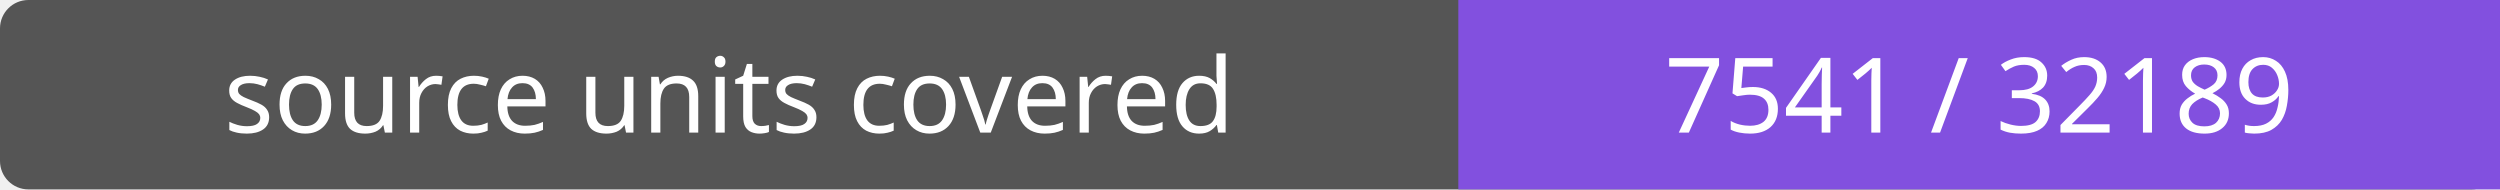
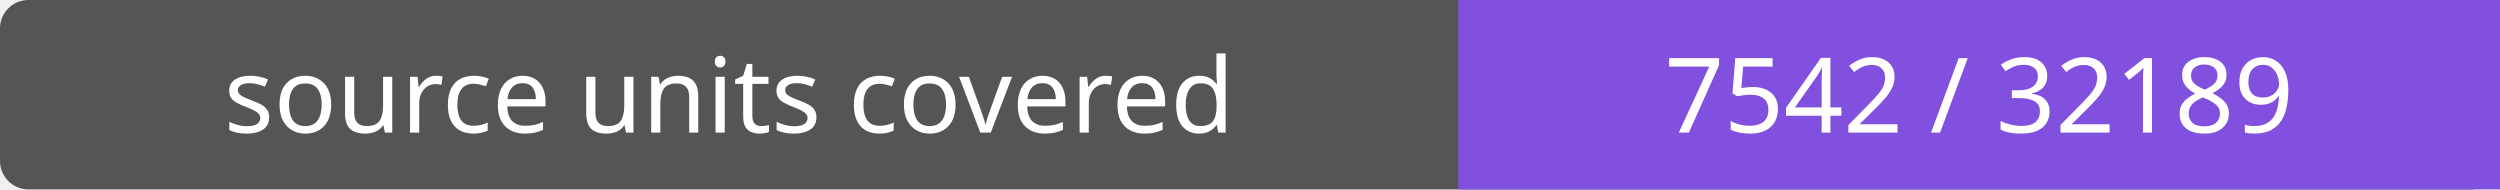
- <svg xmlns="http://www.w3.org/2000/svg" width="264" height="20" role="img" aria-label="source units covered: 7541 / 32189">
+ <svg xmlns="http://www.w3.org/2000/svg" width="264" height="20" role="img" aria-label="source units covered: 7542 / 32189">
  <rect width="264" height="20" rx="3" fill="#555" />
  <path fill="#8250df" d="M154 0h110v20H154z" />
  <g fill="#fff" text-anchor="middle" font-family="Verdana,sans-serif" font-size="11">
    <text x="77.0" y="14">source units covered</text>
-     <text x="209.0" y="14">7541 / 32189</text>
+     <text x="209.0" y="14">7542 / 32189</text>
  </g>
</svg>
